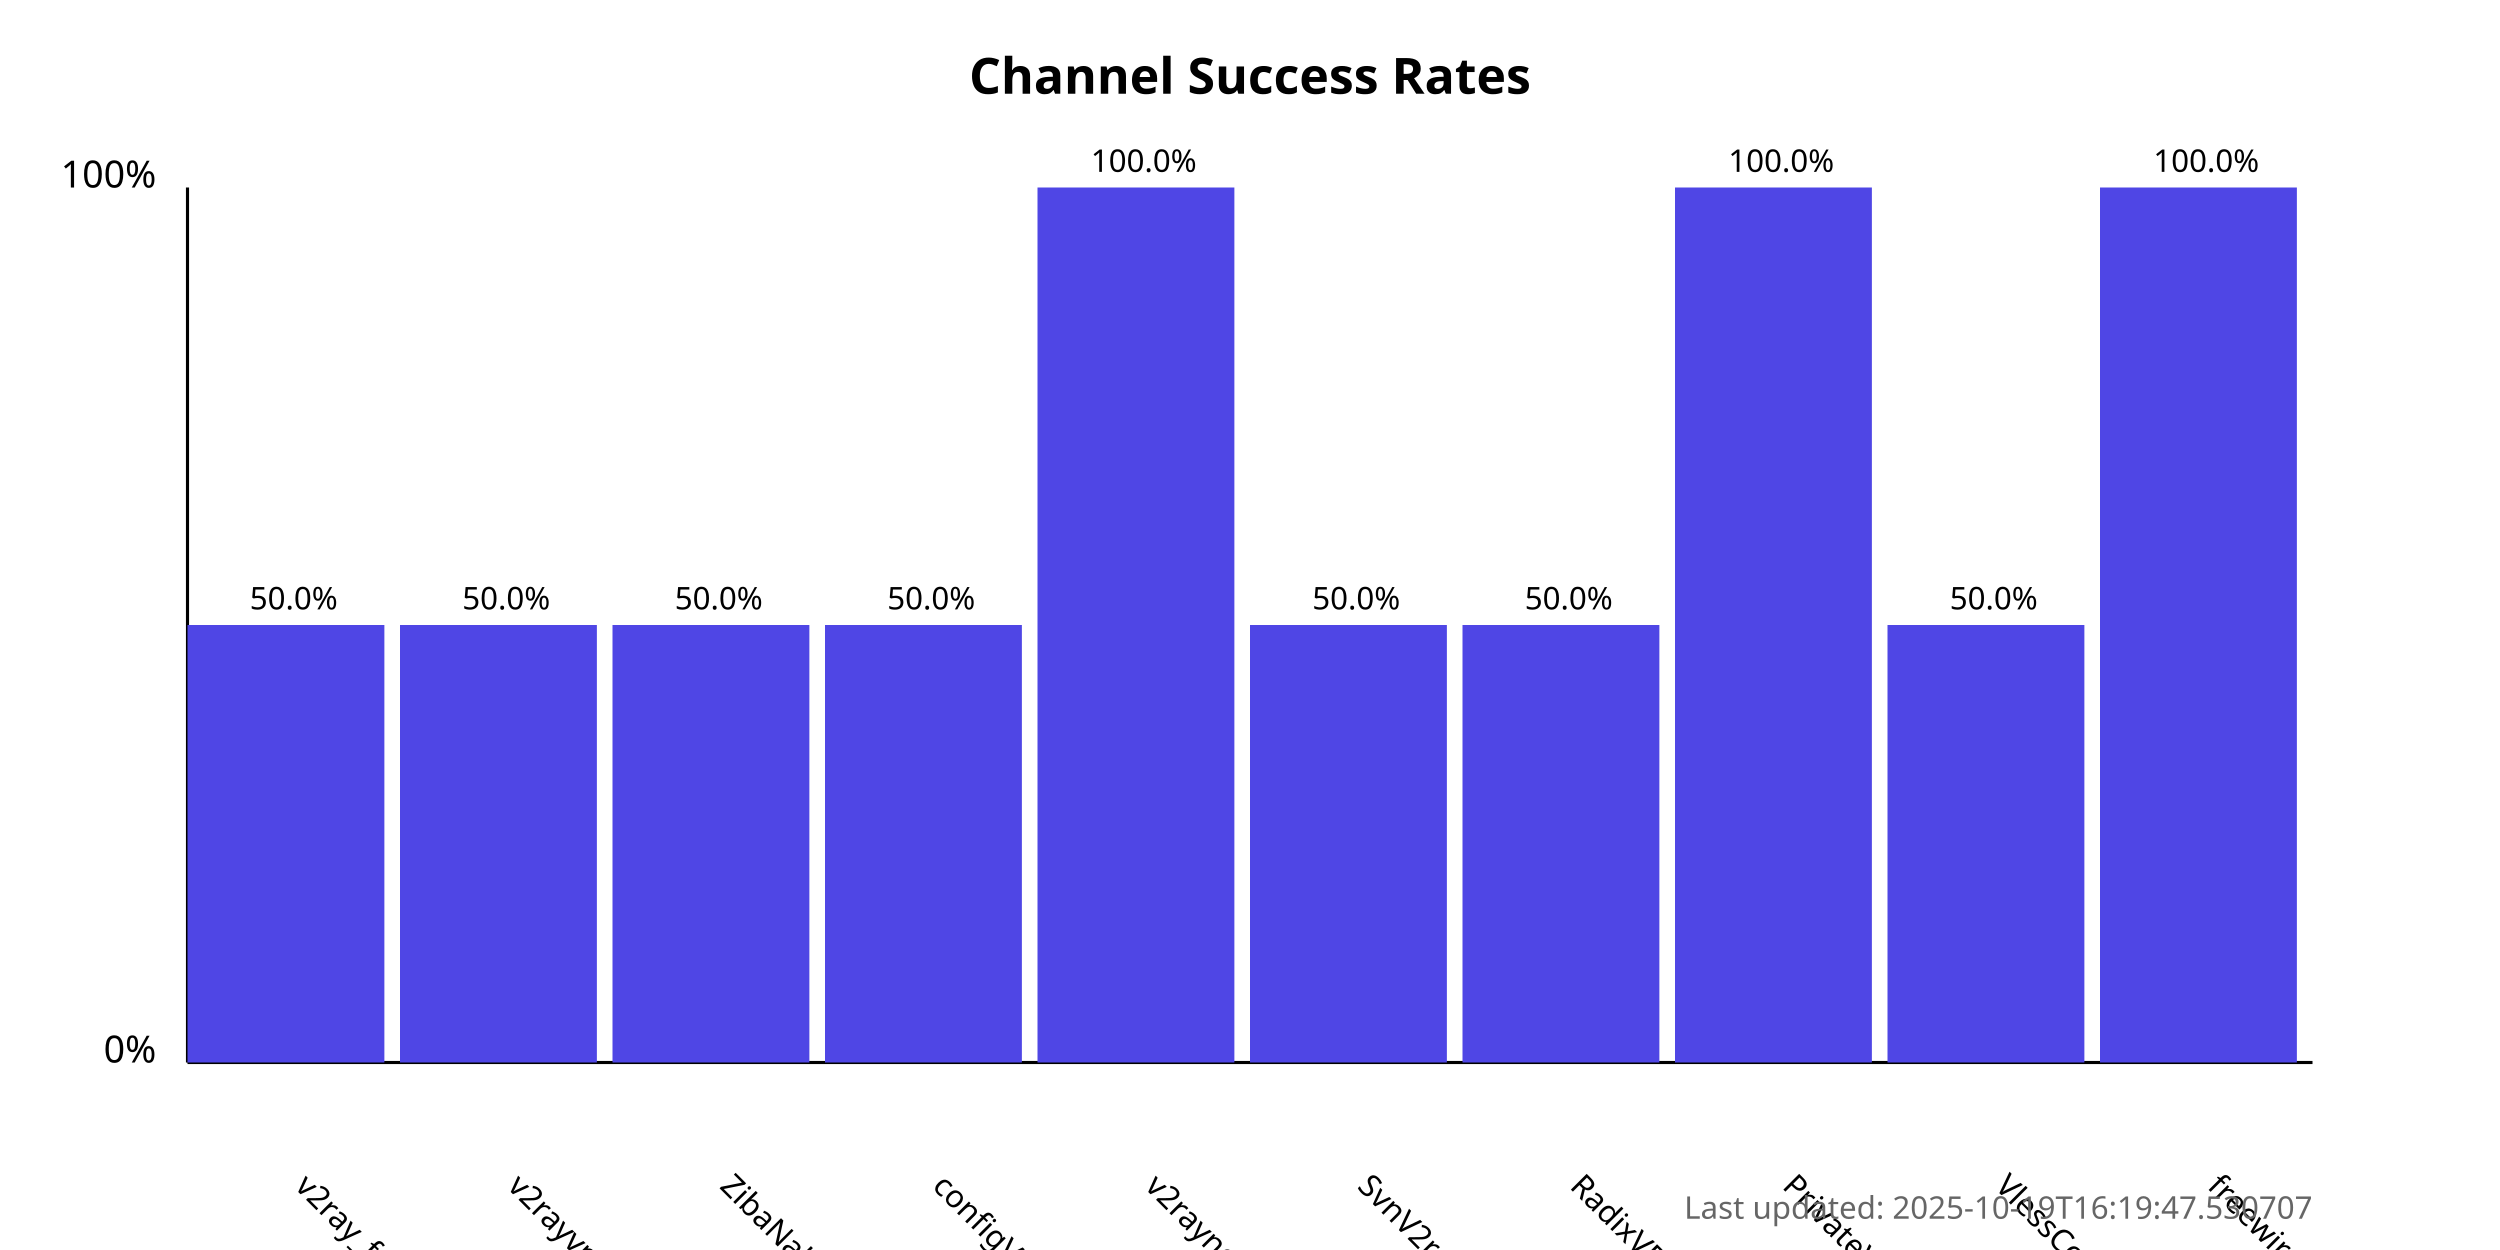
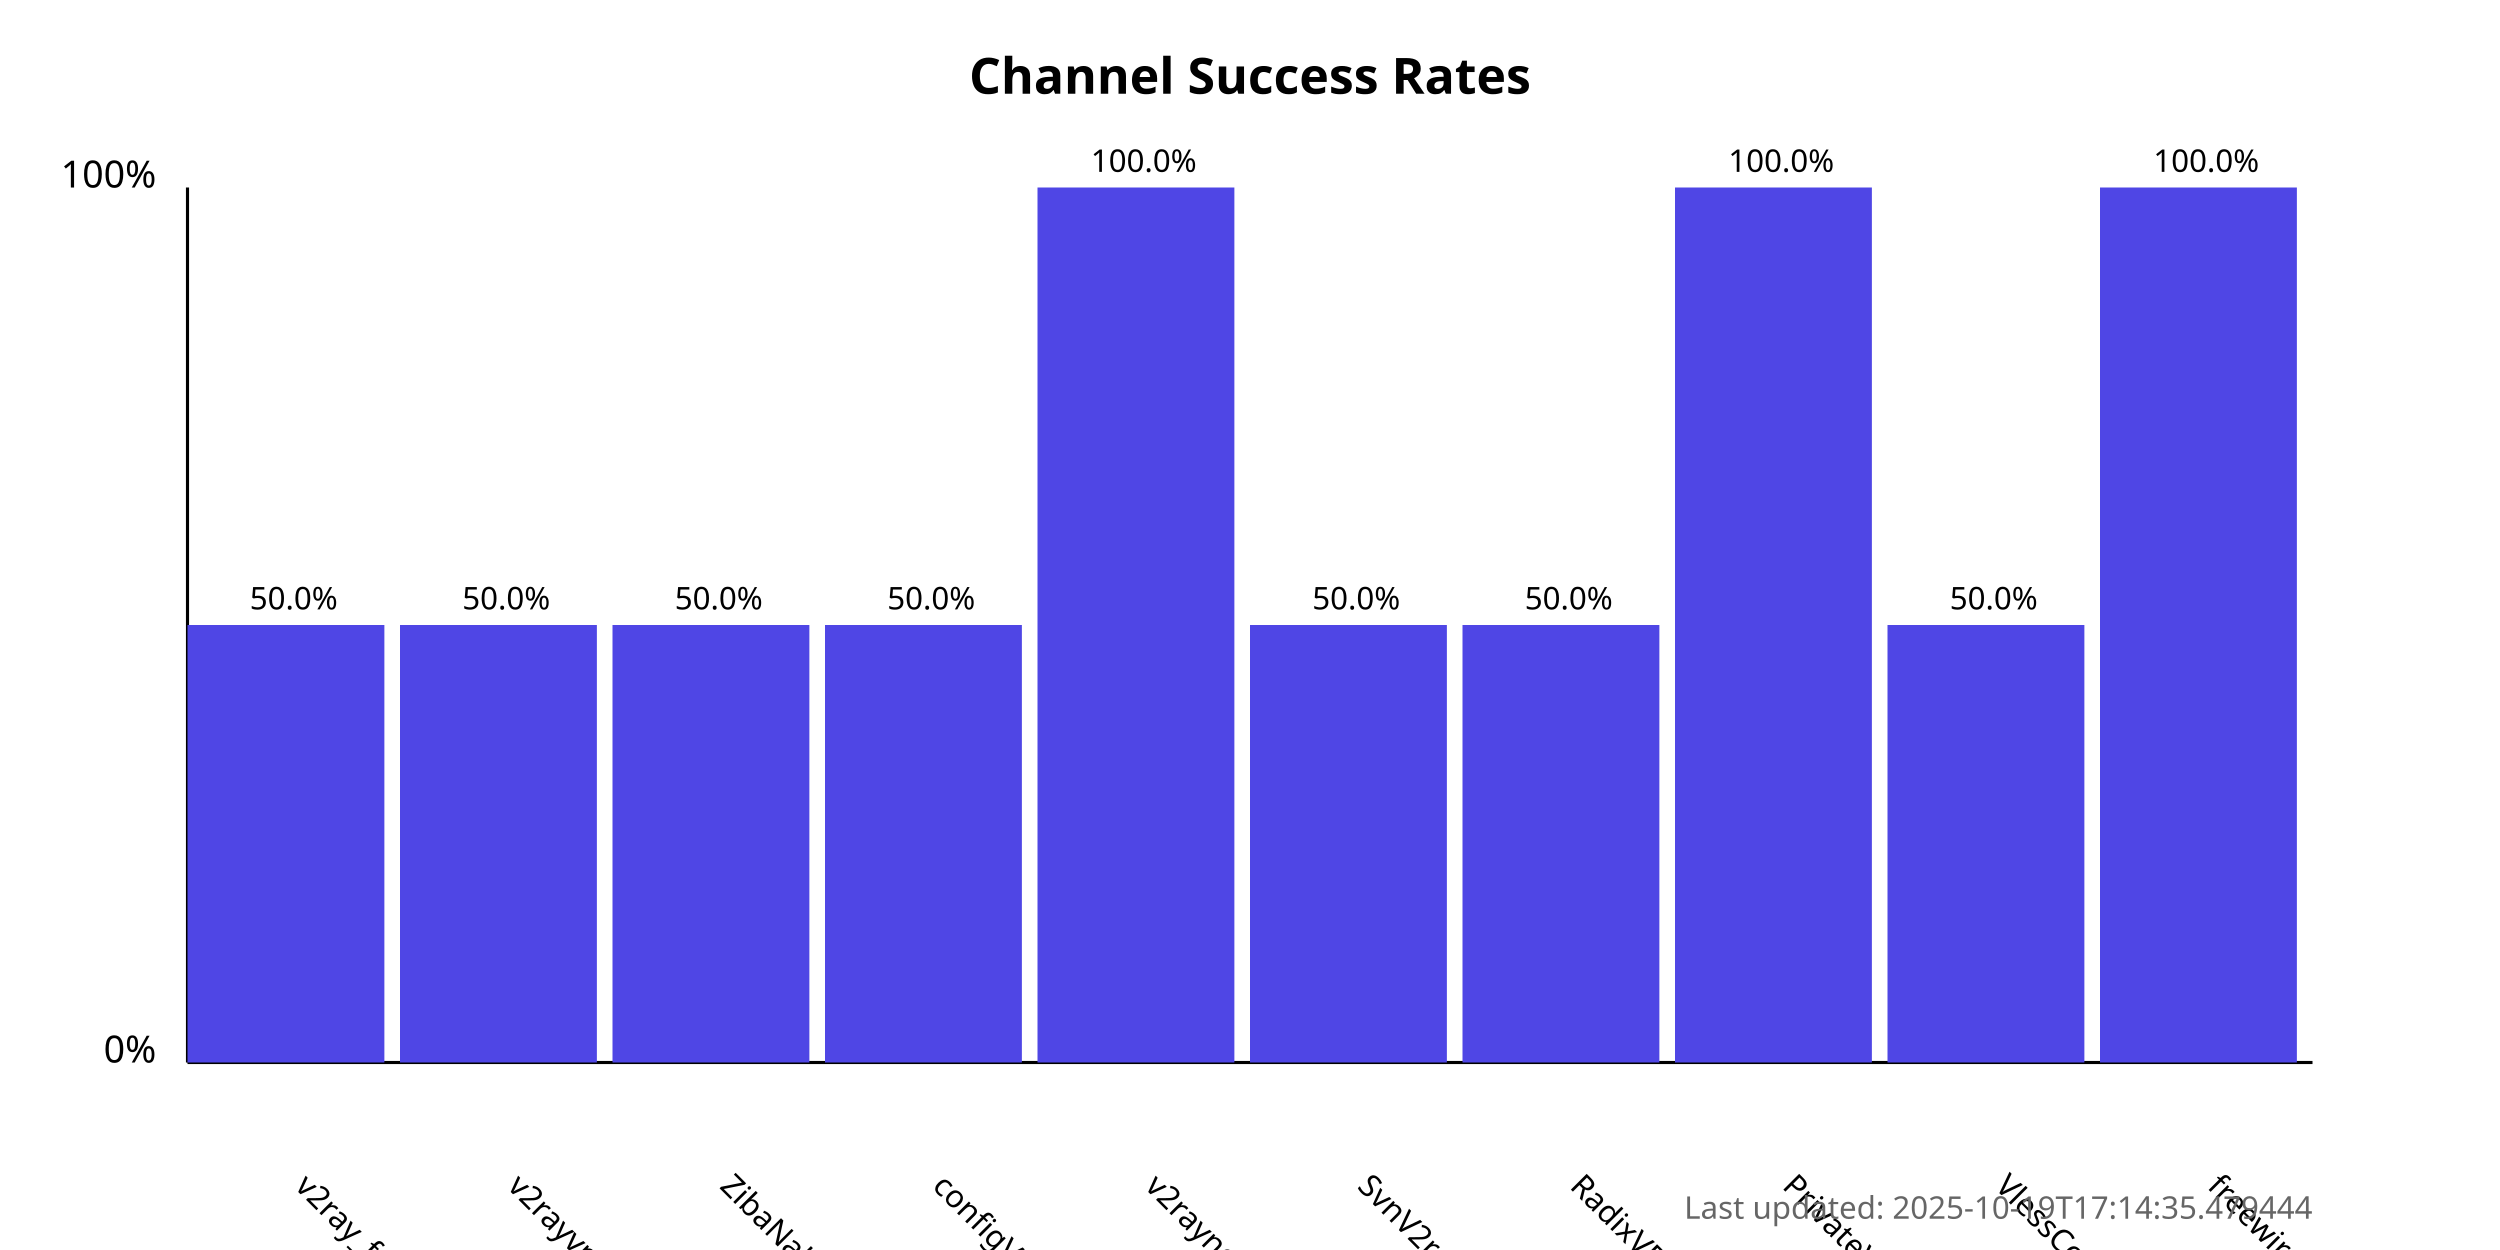
<svg xmlns="http://www.w3.org/2000/svg" width="800" height="400">
  <style>
            .chart-title { font: bold 16px sans-serif; }
            .axis-label { font: 12px sans-serif; }
            .tick-label { font: 10px sans-serif; }
            .bar { fill: #4f46e5; }
            .bar:hover { fill: #6366f1; }
            .timestamp { font: 10px sans-serif; fill: #666; }
        </style>
  <text x="400.0" y="30" text-anchor="middle" class="chart-title">
            Channel Success Rates
        </text>
  <line x1="60" y1="340" x2="60" y2="60" stroke="black" stroke-width="1" />
  <line x1="60" y1="340" x2="740" y2="340" stroke="black" stroke-width="1" />
  <text x="50" y="340" text-anchor="end" class="axis-label">0%</text>
  <text x="50" y="60" text-anchor="end" class="axis-label">100%</text>
  <g>
    <rect x="60" y="200.0" width="63.0" height="140.0" class="bar" />
    <text x="94.0" y="380" transform="rotate(45, 94.0, 380)" text-anchor="start" class="tick-label">
                v2ray_free_conf
            </text>
    <text x="94.0" y="195.0" text-anchor="middle" class="tick-label">
                50.0%
            </text>
  </g>
  <g>
    <rect x="128.0" y="200.0" width="63.0" height="140.0" class="bar" />
    <text x="162.0" y="380" transform="rotate(45, 162.0, 380)" text-anchor="start" class="tick-label">
                v2rayvpno
            </text>
    <text x="162.0" y="195.0" text-anchor="middle" class="tick-label">
                50.0%
            </text>
  </g>
  <g>
    <rect x="196.0" y="200.0" width="63.0" height="140.0" class="bar" />
    <text x="230.0" y="380" transform="rotate(45, 230.0, 380)" text-anchor="start" class="tick-label">
                ZibaNabz
            </text>
    <text x="230.0" y="195.0" text-anchor="middle" class="tick-label">
                50.0%
            </text>
  </g>
  <g>
    <rect x="264.0" y="200.0" width="63.0" height="140.0" class="bar" />
    <text x="298.0" y="380" transform="rotate(45, 298.0, 380)" text-anchor="start" class="tick-label">
                configV2rayForFree
            </text>
    <text x="298.0" y="195.0" text-anchor="middle" class="tick-label">
                50.0%
            </text>
  </g>
  <g>
    <rect x="332.0" y="60.0" width="63.0" height="280.0" class="bar" />
    <text x="366.0" y="380" transform="rotate(45, 366.0, 380)" text-anchor="start" class="tick-label">
                v2rayngvpn
            </text>
    <text x="366.0" y="55.0" text-anchor="middle" class="tick-label">
                100.0%
            </text>
  </g>
  <g>
    <rect x="400.0" y="200.0" width="63.0" height="140.0" class="bar" />
    <text x="434.0" y="380" transform="rotate(45, 434.0, 380)" text-anchor="start" class="tick-label">
                SvnV2ray
            </text>
    <text x="434.0" y="195.0" text-anchor="middle" class="tick-label">
                50.0%
            </text>
  </g>
  <g>
    <rect x="468.0" y="200.0" width="63.0" height="140.0" class="bar" />
    <text x="502.0" y="380" transform="rotate(45, 502.0, 380)" text-anchor="start" class="tick-label">
                RadixVPN
            </text>
    <text x="502.0" y="195.0" text-anchor="middle" class="tick-label">
                50.0%
            </text>
  </g>
  <g>
    <rect x="536.0" y="60.0" width="63.0" height="280.0" class="bar" />
    <text x="570.0" y="380" transform="rotate(45, 570.0, 380)" text-anchor="start" class="tick-label">
                PrivateVPNs
            </text>
    <text x="570.0" y="55.0" text-anchor="middle" class="tick-label">
                100.0%
            </text>
  </g>
  <g>
    <rect x="604.0" y="200.0" width="63.0" height="140.0" class="bar" />
    <text x="638.0" y="380" transform="rotate(45, 638.0, 380)" text-anchor="start" class="tick-label">
                VlessConfig
            </text>
    <text x="638.0" y="195.0" text-anchor="middle" class="tick-label">
                50.0%
            </text>
  </g>
  <g>
    <rect x="672.0" y="60.0" width="63.0" height="280.0" class="bar" />
    <text x="706.0" y="380" transform="rotate(45, 706.0, 380)" text-anchor="start" class="tick-label">
                freewireguard
            </text>
    <text x="706.0" y="55.0" text-anchor="middle" class="tick-label">
                100.0%
            </text>
  </g>
  <text x="740" y="390" text-anchor="end" class="timestamp">
-             Last updated: 2025-10-19T16:19:47.530707
+             Last updated: 2025-10-19T17:14:35.479444
        </text>
</svg>
